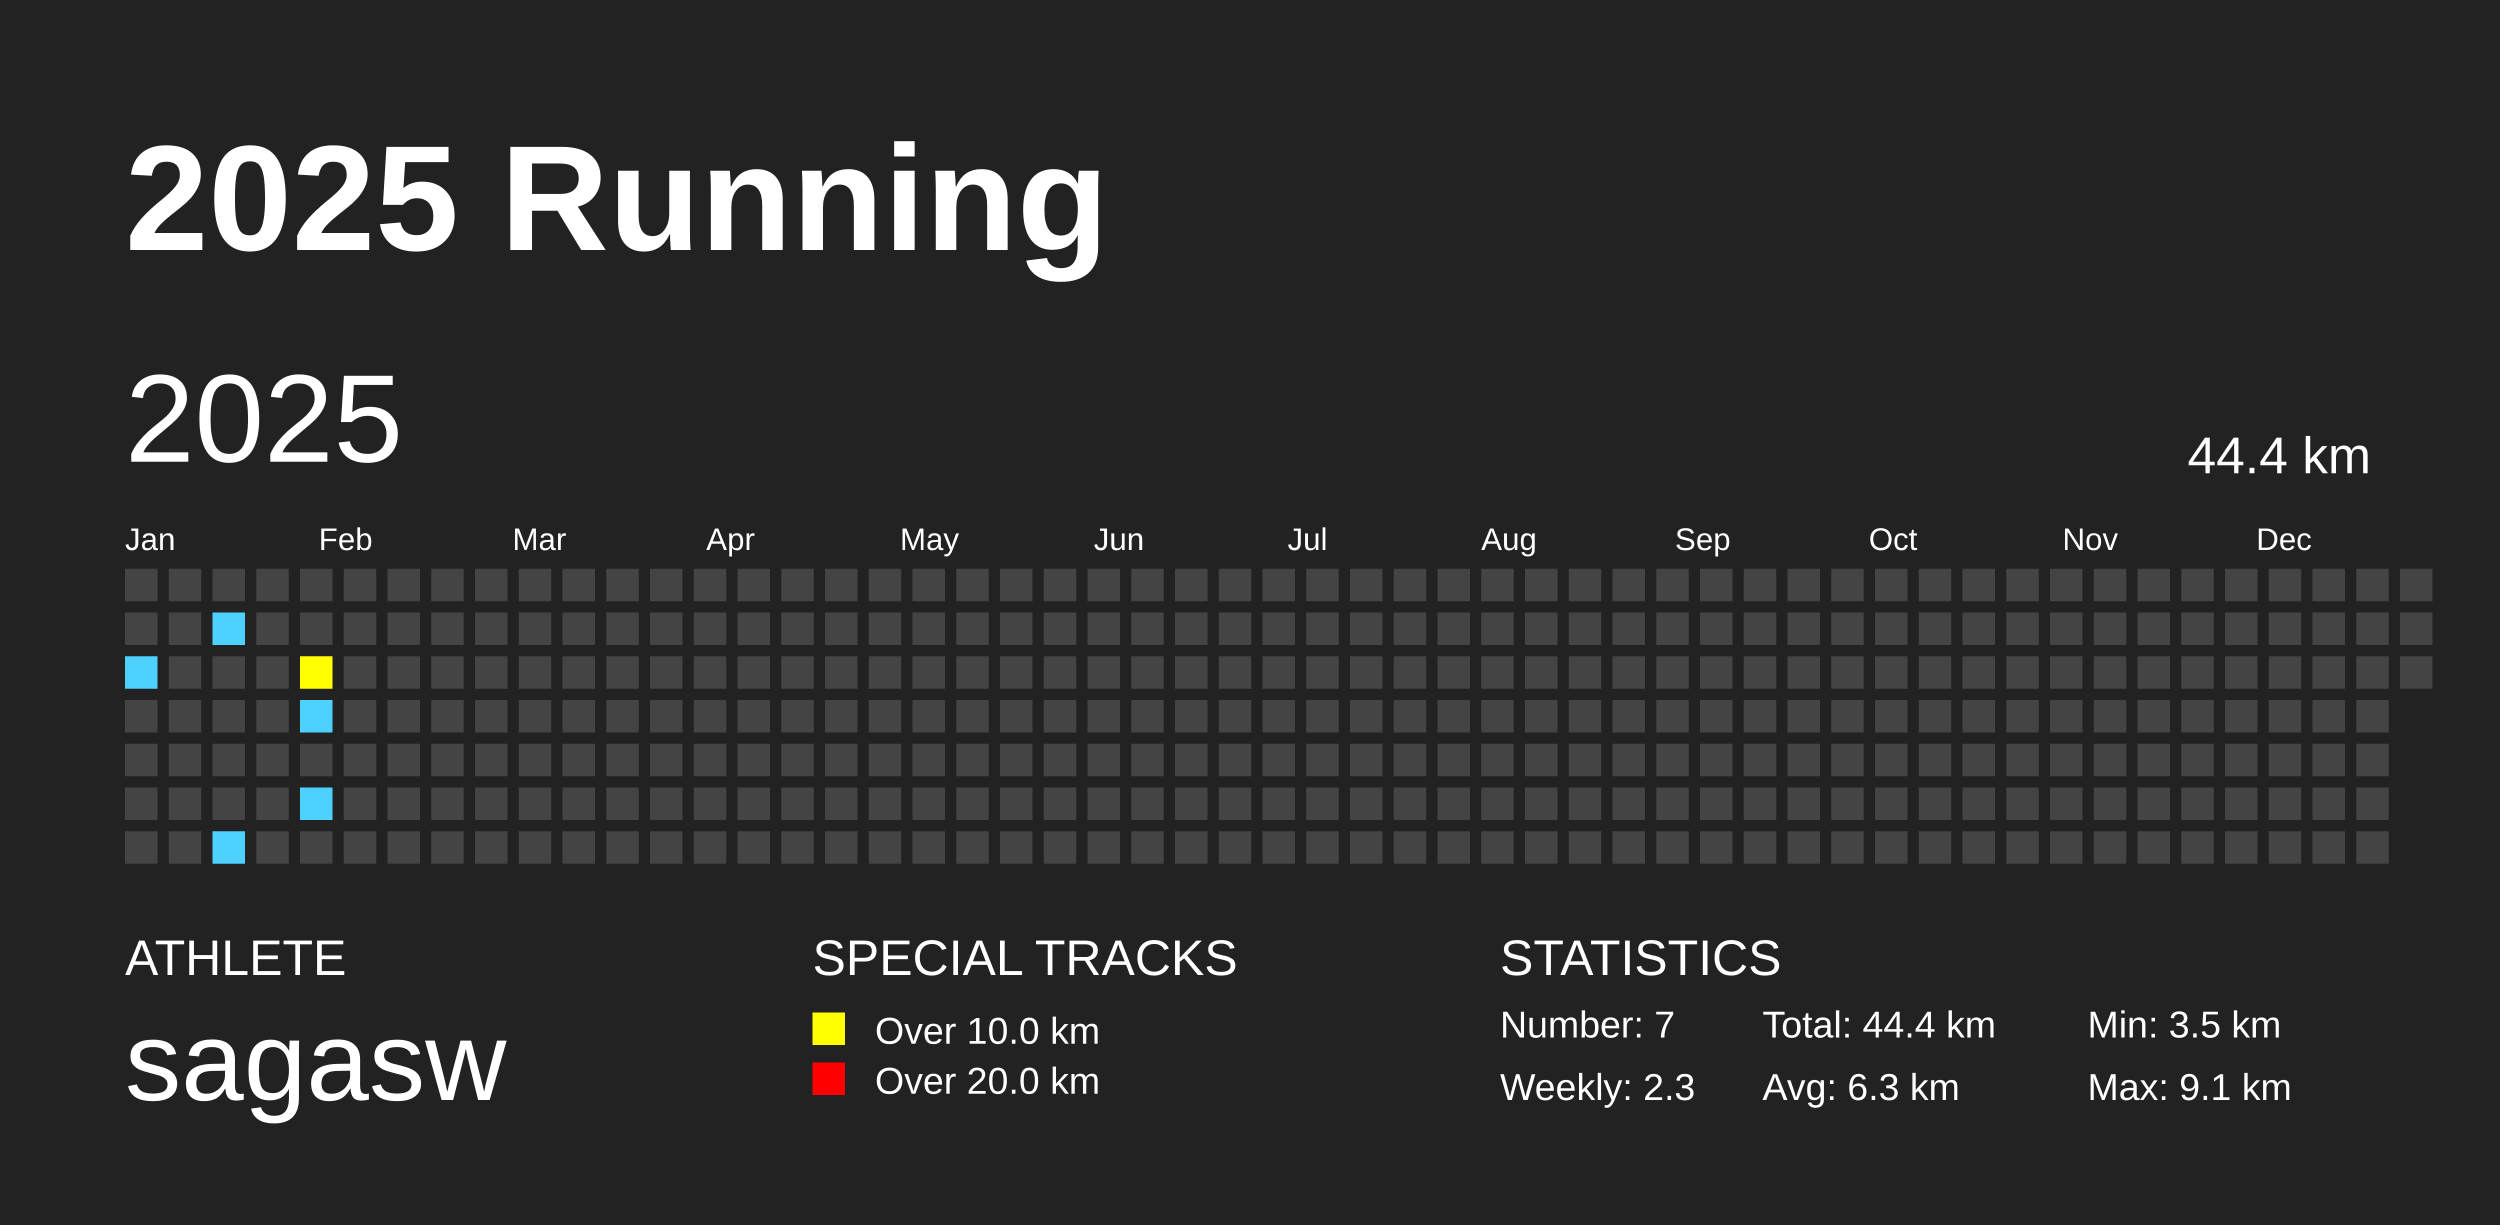
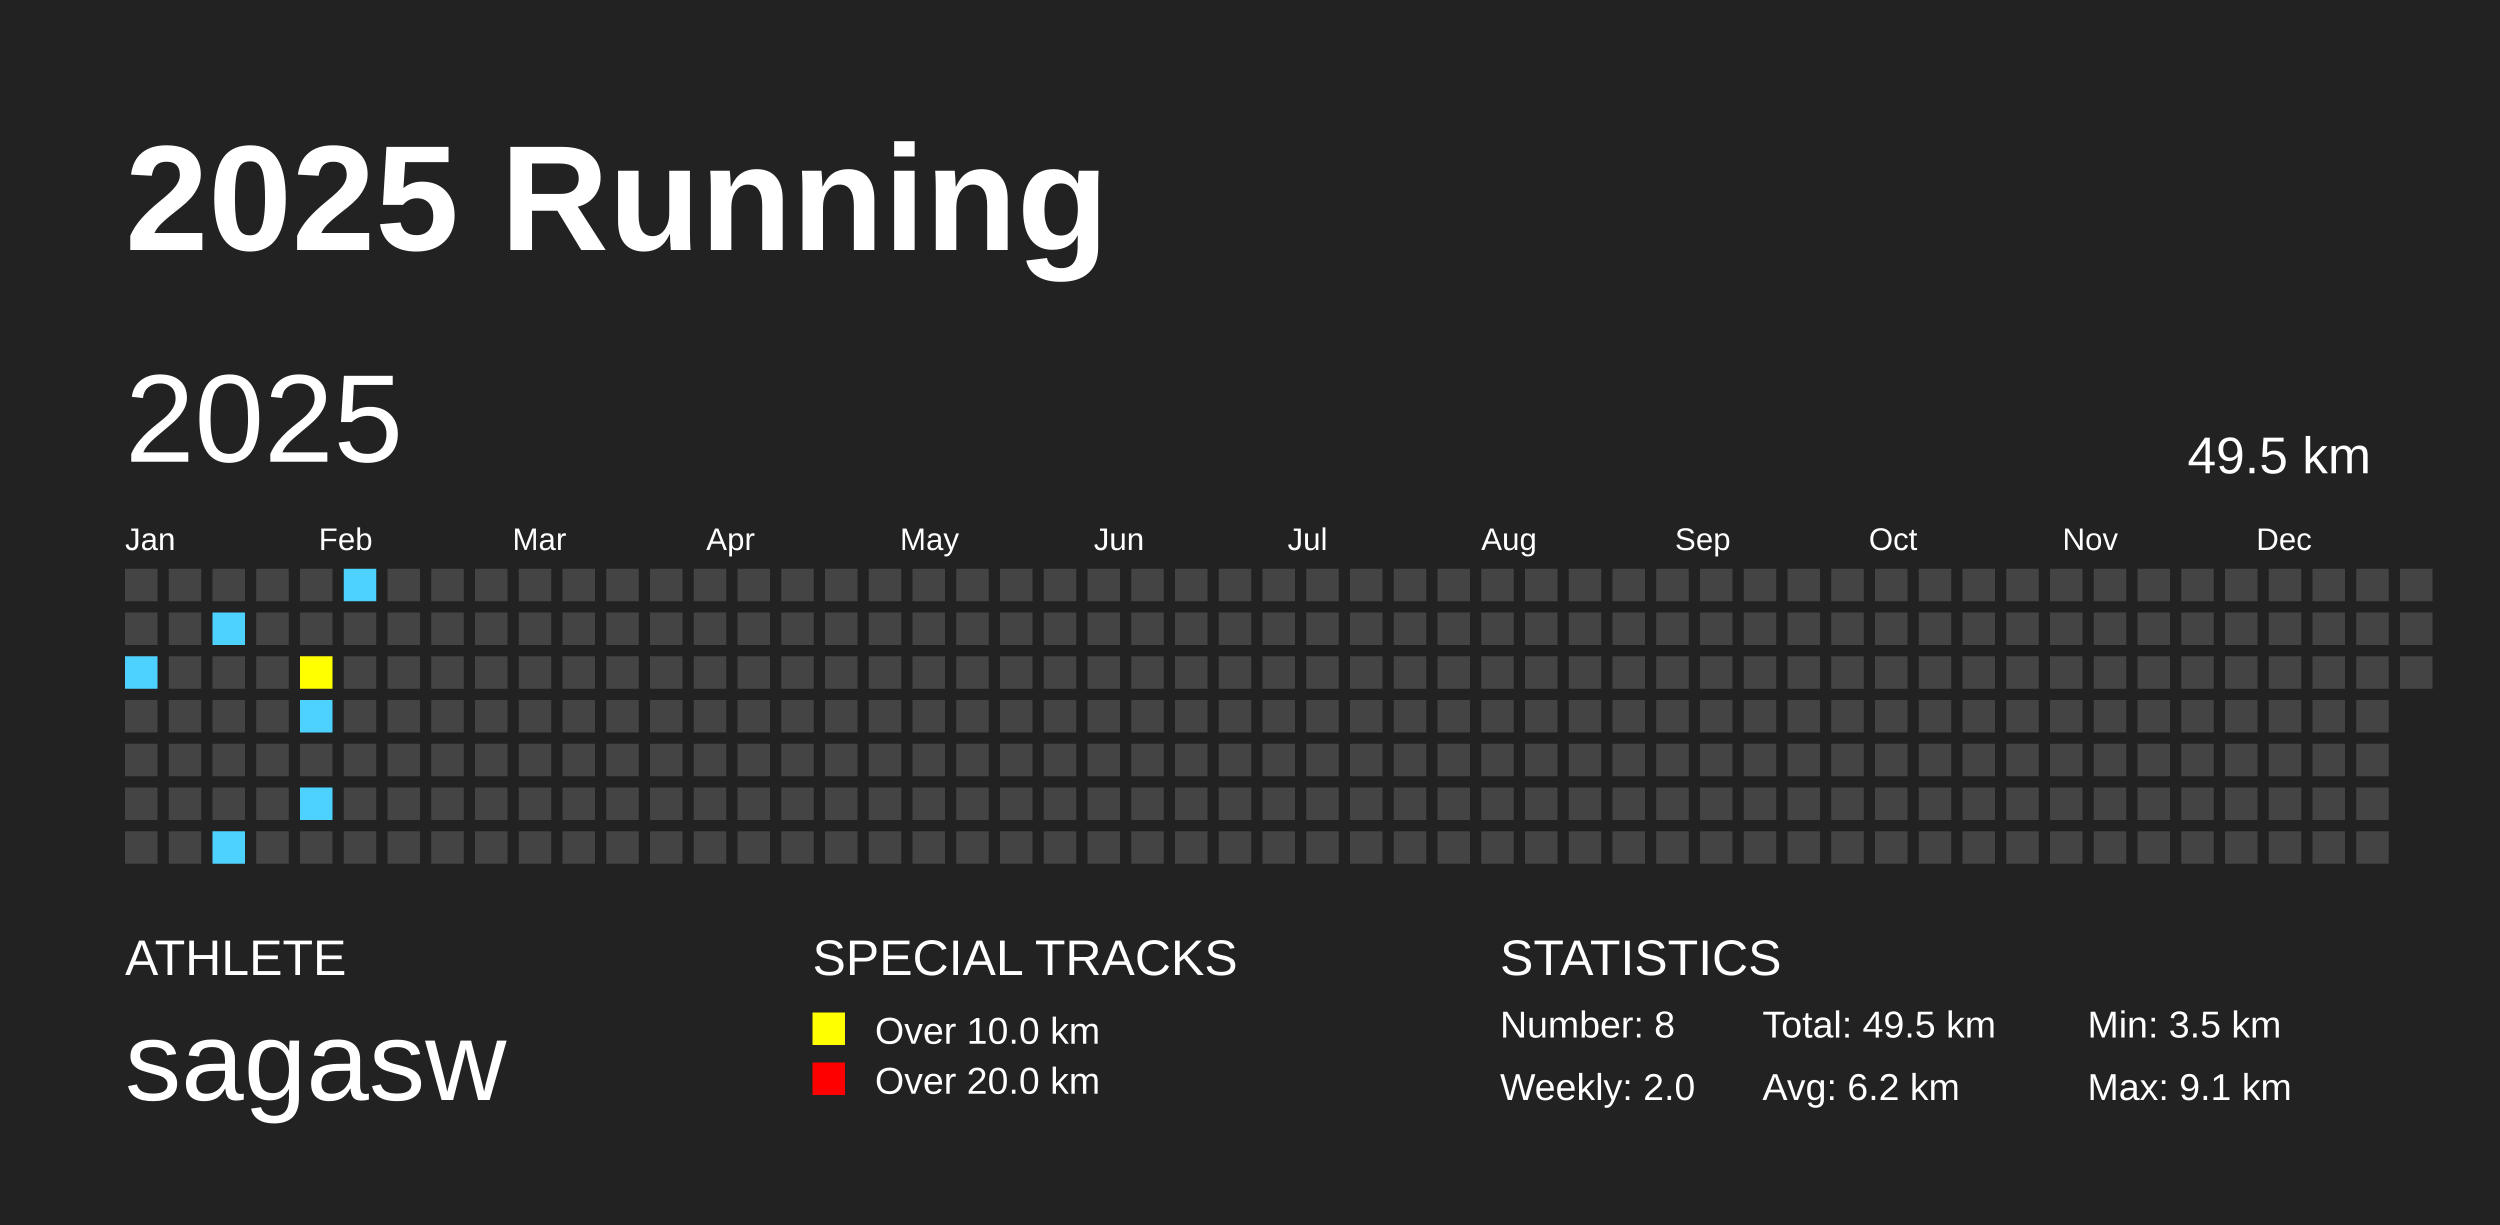
<svg xmlns="http://www.w3.org/2000/svg" baseProfile="full" height="98mm" version="1.1" viewBox="0,0,200,98" width="200mm">
  <defs />
  <rect fill="#222222" height="98" width="200" x="0" y="0" />
  <text fill="#FFFFFF" style="font-size:12px; font-family:Arial; font-weight:bold;" x="10" y="20">2025 Running</text>
  <text fill="#FFFFFF" style="font-size:4px; font-family:Arial" x="10" y="78">ATHLETE</text>
  <text fill="#FFFFFF" style="font-size:9px; font-family:Arial" x="10" y="88">sagasw</text>
  <text fill="#FFFFFF" style="font-size:4px; font-family:Arial" x="65" y="78">SPECIAL TRACKS</text>
  <rect fill="yellow" height="2.6" width="2.6" x="65" y="81" />
  <text fill="#FFFFFF" style="font-size:3px; font-family:Arial" x="70" y="83.5">Over 10.0 km</text>
  <rect fill="red" height="2.6" width="2.6" x="65" y="85" />
  <text fill="#FFFFFF" style="font-size:3px; font-family:Arial" x="70" y="87.5">Over 20.0 km</text>
  <text fill="#FFFFFF" style="font-size:4px; font-family:Arial" x="120" y="78">STATISTICS</text>
-   <text fill="#FFFFFF" style="font-size:3px; font-family:Arial" x="120" y="83">Number: 7</text>
-   <text fill="#FFFFFF" style="font-size:3px; font-family:Arial" x="120" y="88">Weekly: 2.3</text>
-   <text fill="#FFFFFF" style="font-size:3px; font-family:Arial" x="141" y="83">Total: 44.4 km</text>
-   <text fill="#FFFFFF" style="font-size:3px; font-family:Arial" x="141" y="88">Avg: 6.3 km</text>
+   <text fill="#FFFFFF" style="font-size:3px; font-family:Arial" x="120" y="83">Number: 8</text>
+   <text fill="#FFFFFF" style="font-size:3px; font-family:Arial" x="120" y="88">Weekly: 2.0</text>
+   <text fill="#FFFFFF" style="font-size:3px; font-family:Arial" x="141" y="83">Total: 49.5 km</text>
+   <text fill="#FFFFFF" style="font-size:3px; font-family:Arial" x="141" y="88">Avg: 6.2 km</text>
  <text fill="#FFFFFF" style="font-size:3px; font-family:Arial" x="167" y="83">Min: 3.5 km</text>
  <text fill="#FFFFFF" style="font-size:3px; font-family:Arial" x="167" y="88">Max: 9.1 km</text>
  <text dominant-baseline="hanging" fill="#FFFFFF" style="font-size:10.0px; font-family:Arial;" x="10" y="30">2025</text>
-   <text dominant-baseline="hanging" fill="#FFFFFF" style="font-size:4.125px; font-family:Arial;" x="175" y="35">44.4 km</text>
+   <text dominant-baseline="hanging" fill="#FFFFFF" style="font-size:4.125px; font-family:Arial;" x="175" y="35">49.5 km</text>
  <text fill="#FFFFFF" style="font-size:2.5px; font-family:Arial" x="10.0" y="44">Jan</text>
  <text fill="#FFFFFF" style="font-size:2.5px; font-family:Arial" x="25.5" y="44">Feb</text>
  <text fill="#FFFFFF" style="font-size:2.5px; font-family:Arial" x="41.0" y="44">Mar</text>
  <text fill="#FFFFFF" style="font-size:2.5px; font-family:Arial" x="56.5" y="44">Apr</text>
  <text fill="#FFFFFF" style="font-size:2.5px; font-family:Arial" x="72.0" y="44">May</text>
  <text fill="#FFFFFF" style="font-size:2.5px; font-family:Arial" x="87.5" y="44">Jun</text>
  <text fill="#FFFFFF" style="font-size:2.5px; font-family:Arial" x="103.0" y="44">Jul</text>
  <text fill="#FFFFFF" style="font-size:2.5px; font-family:Arial" x="118.5" y="44">Aug</text>
  <text fill="#FFFFFF" style="font-size:2.5px; font-family:Arial" x="134.0" y="44">Sep</text>
  <text fill="#FFFFFF" style="font-size:2.5px; font-family:Arial" x="149.5" y="44">Oct</text>
  <text fill="#FFFFFF" style="font-size:2.5px; font-family:Arial" x="165.0" y="44">Nov</text>
  <text fill="#FFFFFF" style="font-size:2.5px; font-family:Arial" x="180.5" y="44">Dec</text>
  <rect fill="#444444" height="2.6" width="2.6" x="10.0" y="45.5" />
  <rect fill="#444444" height="2.6" width="2.6" x="10.0" y="49.0" />
  <rect fill="#4DD2FF" height="2.6" width="2.6" x="10.0" y="52.5" />
  <rect fill="#444444" height="2.6" width="2.6" x="10.0" y="56.0" />
  <rect fill="#444444" height="2.6" width="2.6" x="10.0" y="59.5" />
  <rect fill="#444444" height="2.6" width="2.6" x="10.0" y="63.0" />
  <rect fill="#444444" height="2.6" width="2.6" x="10.0" y="66.5" />
  <rect fill="#444444" height="2.6" width="2.6" x="13.5" y="45.5" />
  <rect fill="#444444" height="2.6" width="2.6" x="13.5" y="49.0" />
  <rect fill="#444444" height="2.6" width="2.6" x="13.5" y="52.5" />
  <rect fill="#444444" height="2.6" width="2.6" x="13.5" y="56.0" />
  <rect fill="#444444" height="2.6" width="2.6" x="13.5" y="59.5" />
  <rect fill="#444444" height="2.6" width="2.6" x="13.5" y="63.0" />
  <rect fill="#444444" height="2.6" width="2.6" x="13.5" y="66.5" />
  <rect fill="#444444" height="2.6" width="2.6" x="17.0" y="45.5" />
  <rect fill="#4DD2FF" height="2.6" width="2.6" x="17.0" y="49.0" />
  <rect fill="#444444" height="2.6" width="2.6" x="17.0" y="52.5" />
  <rect fill="#444444" height="2.6" width="2.6" x="17.0" y="56.0" />
  <rect fill="#444444" height="2.6" width="2.6" x="17.0" y="59.5" />
  <rect fill="#444444" height="2.6" width="2.6" x="17.0" y="63.0" />
  <rect fill="#4DD2FF" height="2.6" width="2.6" x="17.0" y="66.5" />
  <rect fill="#444444" height="2.6" width="2.6" x="20.5" y="45.5" />
  <rect fill="#444444" height="2.6" width="2.6" x="20.5" y="49.0" />
  <rect fill="#444444" height="2.6" width="2.6" x="20.5" y="52.5" />
  <rect fill="#444444" height="2.6" width="2.6" x="20.5" y="56.0" />
  <rect fill="#444444" height="2.6" width="2.6" x="20.5" y="59.5" />
  <rect fill="#444444" height="2.6" width="2.6" x="20.5" y="63.0" />
  <rect fill="#444444" height="2.6" width="2.6" x="20.5" y="66.5" />
  <rect fill="#444444" height="2.6" width="2.6" x="24.0" y="45.5" />
  <rect fill="#444444" height="2.6" width="2.6" x="24.0" y="49.0" />
  <rect fill="yellow" height="2.6" width="2.6" x="24.0" y="52.5" />
  <rect fill="#4DD2FF" height="2.6" width="2.6" x="24.0" y="56.0" />
  <rect fill="#444444" height="2.6" width="2.6" x="24.0" y="59.5" />
  <rect fill="#4DD2FF" height="2.6" width="2.6" x="24.0" y="63.0" />
  <rect fill="#444444" height="2.6" width="2.6" x="24.0" y="66.5" />
-   <rect fill="#444444" height="2.6" width="2.6" x="27.5" y="45.5" />
+   <rect fill="#4DD2FF" height="2.6" width="2.6" x="27.5" y="45.5" />
  <rect fill="#444444" height="2.6" width="2.6" x="27.5" y="49.0" />
  <rect fill="#444444" height="2.6" width="2.6" x="27.5" y="52.5" />
  <rect fill="#444444" height="2.6" width="2.6" x="27.5" y="56.0" />
  <rect fill="#444444" height="2.6" width="2.6" x="27.5" y="59.5" />
  <rect fill="#444444" height="2.6" width="2.6" x="27.5" y="63.0" />
  <rect fill="#444444" height="2.6" width="2.6" x="27.5" y="66.5" />
  <rect fill="#444444" height="2.6" width="2.6" x="31.0" y="45.5" />
  <rect fill="#444444" height="2.6" width="2.6" x="31.0" y="49.0" />
  <rect fill="#444444" height="2.6" width="2.6" x="31.0" y="52.5" />
  <rect fill="#444444" height="2.6" width="2.6" x="31.0" y="56.0" />
  <rect fill="#444444" height="2.6" width="2.6" x="31.0" y="59.5" />
  <rect fill="#444444" height="2.6" width="2.6" x="31.0" y="63.0" />
  <rect fill="#444444" height="2.6" width="2.6" x="31.0" y="66.5" />
  <rect fill="#444444" height="2.6" width="2.6" x="34.5" y="45.5" />
  <rect fill="#444444" height="2.6" width="2.6" x="34.5" y="49.0" />
  <rect fill="#444444" height="2.6" width="2.6" x="34.5" y="52.5" />
  <rect fill="#444444" height="2.6" width="2.6" x="34.5" y="56.0" />
  <rect fill="#444444" height="2.6" width="2.6" x="34.5" y="59.5" />
  <rect fill="#444444" height="2.6" width="2.6" x="34.5" y="63.0" />
  <rect fill="#444444" height="2.6" width="2.6" x="34.5" y="66.5" />
  <rect fill="#444444" height="2.6" width="2.6" x="38.0" y="45.5" />
  <rect fill="#444444" height="2.6" width="2.6" x="38.0" y="49.0" />
  <rect fill="#444444" height="2.6" width="2.6" x="38.0" y="52.5" />
  <rect fill="#444444" height="2.6" width="2.6" x="38.0" y="56.0" />
  <rect fill="#444444" height="2.6" width="2.6" x="38.0" y="59.5" />
  <rect fill="#444444" height="2.6" width="2.6" x="38.0" y="63.0" />
  <rect fill="#444444" height="2.6" width="2.6" x="38.0" y="66.5" />
  <rect fill="#444444" height="2.6" width="2.6" x="41.5" y="45.5" />
  <rect fill="#444444" height="2.6" width="2.6" x="41.5" y="49.0" />
  <rect fill="#444444" height="2.6" width="2.6" x="41.5" y="52.5" />
  <rect fill="#444444" height="2.6" width="2.6" x="41.5" y="56.0" />
  <rect fill="#444444" height="2.6" width="2.6" x="41.5" y="59.5" />
  <rect fill="#444444" height="2.6" width="2.6" x="41.5" y="63.0" />
  <rect fill="#444444" height="2.6" width="2.6" x="41.5" y="66.5" />
  <rect fill="#444444" height="2.6" width="2.6" x="45.0" y="45.5" />
  <rect fill="#444444" height="2.6" width="2.6" x="45.0" y="49.0" />
  <rect fill="#444444" height="2.6" width="2.6" x="45.0" y="52.5" />
  <rect fill="#444444" height="2.6" width="2.6" x="45.0" y="56.0" />
  <rect fill="#444444" height="2.6" width="2.6" x="45.0" y="59.5" />
  <rect fill="#444444" height="2.6" width="2.6" x="45.0" y="63.0" />
  <rect fill="#444444" height="2.6" width="2.6" x="45.0" y="66.5" />
  <rect fill="#444444" height="2.6" width="2.6" x="48.5" y="45.5" />
  <rect fill="#444444" height="2.6" width="2.6" x="48.5" y="49.0" />
  <rect fill="#444444" height="2.6" width="2.6" x="48.5" y="52.5" />
  <rect fill="#444444" height="2.6" width="2.6" x="48.5" y="56.0" />
  <rect fill="#444444" height="2.6" width="2.6" x="48.5" y="59.5" />
  <rect fill="#444444" height="2.6" width="2.6" x="48.5" y="63.0" />
  <rect fill="#444444" height="2.6" width="2.6" x="48.5" y="66.5" />
  <rect fill="#444444" height="2.6" width="2.6" x="52.0" y="45.5" />
  <rect fill="#444444" height="2.6" width="2.6" x="52.0" y="49.0" />
  <rect fill="#444444" height="2.6" width="2.6" x="52.0" y="52.5" />
  <rect fill="#444444" height="2.6" width="2.6" x="52.0" y="56.0" />
  <rect fill="#444444" height="2.6" width="2.6" x="52.0" y="59.5" />
  <rect fill="#444444" height="2.6" width="2.6" x="52.0" y="63.0" />
  <rect fill="#444444" height="2.6" width="2.6" x="52.0" y="66.5" />
  <rect fill="#444444" height="2.6" width="2.6" x="55.5" y="45.5" />
  <rect fill="#444444" height="2.6" width="2.6" x="55.5" y="49.0" />
  <rect fill="#444444" height="2.6" width="2.6" x="55.5" y="52.5" />
  <rect fill="#444444" height="2.6" width="2.6" x="55.5" y="56.0" />
  <rect fill="#444444" height="2.6" width="2.6" x="55.5" y="59.5" />
  <rect fill="#444444" height="2.6" width="2.6" x="55.5" y="63.0" />
  <rect fill="#444444" height="2.6" width="2.6" x="55.5" y="66.5" />
  <rect fill="#444444" height="2.6" width="2.6" x="59.0" y="45.5" />
  <rect fill="#444444" height="2.6" width="2.6" x="59.0" y="49.0" />
  <rect fill="#444444" height="2.6" width="2.6" x="59.0" y="52.5" />
  <rect fill="#444444" height="2.6" width="2.6" x="59.0" y="56.0" />
  <rect fill="#444444" height="2.6" width="2.6" x="59.0" y="59.5" />
  <rect fill="#444444" height="2.6" width="2.6" x="59.0" y="63.0" />
  <rect fill="#444444" height="2.6" width="2.6" x="59.0" y="66.5" />
  <rect fill="#444444" height="2.6" width="2.6" x="62.5" y="45.5" />
  <rect fill="#444444" height="2.6" width="2.6" x="62.5" y="49.0" />
  <rect fill="#444444" height="2.6" width="2.6" x="62.5" y="52.5" />
  <rect fill="#444444" height="2.6" width="2.6" x="62.5" y="56.0" />
  <rect fill="#444444" height="2.6" width="2.6" x="62.5" y="59.5" />
  <rect fill="#444444" height="2.6" width="2.6" x="62.5" y="63.0" />
  <rect fill="#444444" height="2.6" width="2.6" x="62.5" y="66.5" />
  <rect fill="#444444" height="2.6" width="2.6" x="66.0" y="45.5" />
  <rect fill="#444444" height="2.6" width="2.6" x="66.0" y="49.0" />
  <rect fill="#444444" height="2.6" width="2.6" x="66.0" y="52.5" />
  <rect fill="#444444" height="2.6" width="2.6" x="66.0" y="56.0" />
  <rect fill="#444444" height="2.6" width="2.6" x="66.0" y="59.5" />
  <rect fill="#444444" height="2.6" width="2.6" x="66.0" y="63.0" />
  <rect fill="#444444" height="2.6" width="2.6" x="66.0" y="66.5" />
  <rect fill="#444444" height="2.6" width="2.6" x="69.5" y="45.5" />
  <rect fill="#444444" height="2.6" width="2.6" x="69.5" y="49.0" />
  <rect fill="#444444" height="2.6" width="2.6" x="69.5" y="52.5" />
  <rect fill="#444444" height="2.6" width="2.6" x="69.5" y="56.0" />
  <rect fill="#444444" height="2.6" width="2.6" x="69.5" y="59.5" />
  <rect fill="#444444" height="2.6" width="2.6" x="69.5" y="63.0" />
  <rect fill="#444444" height="2.6" width="2.6" x="69.5" y="66.5" />
  <rect fill="#444444" height="2.6" width="2.6" x="73.0" y="45.5" />
  <rect fill="#444444" height="2.6" width="2.6" x="73.0" y="49.0" />
  <rect fill="#444444" height="2.6" width="2.6" x="73.0" y="52.5" />
  <rect fill="#444444" height="2.6" width="2.6" x="73.0" y="56.0" />
  <rect fill="#444444" height="2.6" width="2.6" x="73.0" y="59.5" />
  <rect fill="#444444" height="2.6" width="2.6" x="73.0" y="63.0" />
  <rect fill="#444444" height="2.6" width="2.6" x="73.0" y="66.5" />
  <rect fill="#444444" height="2.6" width="2.6" x="76.5" y="45.5" />
  <rect fill="#444444" height="2.6" width="2.6" x="76.5" y="49.0" />
  <rect fill="#444444" height="2.6" width="2.6" x="76.5" y="52.5" />
  <rect fill="#444444" height="2.6" width="2.6" x="76.5" y="56.0" />
  <rect fill="#444444" height="2.6" width="2.6" x="76.5" y="59.5" />
  <rect fill="#444444" height="2.6" width="2.6" x="76.5" y="63.0" />
  <rect fill="#444444" height="2.6" width="2.6" x="76.5" y="66.5" />
  <rect fill="#444444" height="2.6" width="2.6" x="80.0" y="45.5" />
  <rect fill="#444444" height="2.6" width="2.6" x="80.0" y="49.0" />
  <rect fill="#444444" height="2.6" width="2.6" x="80.0" y="52.5" />
  <rect fill="#444444" height="2.6" width="2.6" x="80.0" y="56.0" />
  <rect fill="#444444" height="2.6" width="2.6" x="80.0" y="59.5" />
  <rect fill="#444444" height="2.6" width="2.6" x="80.0" y="63.0" />
  <rect fill="#444444" height="2.6" width="2.6" x="80.0" y="66.5" />
  <rect fill="#444444" height="2.6" width="2.6" x="83.5" y="45.5" />
  <rect fill="#444444" height="2.6" width="2.6" x="83.5" y="49.0" />
  <rect fill="#444444" height="2.6" width="2.6" x="83.5" y="52.5" />
  <rect fill="#444444" height="2.6" width="2.6" x="83.5" y="56.0" />
  <rect fill="#444444" height="2.6" width="2.6" x="83.5" y="59.5" />
  <rect fill="#444444" height="2.6" width="2.6" x="83.5" y="63.0" />
  <rect fill="#444444" height="2.6" width="2.6" x="83.5" y="66.5" />
  <rect fill="#444444" height="2.6" width="2.6" x="87.0" y="45.5" />
  <rect fill="#444444" height="2.6" width="2.6" x="87.0" y="49.0" />
  <rect fill="#444444" height="2.6" width="2.6" x="87.0" y="52.5" />
  <rect fill="#444444" height="2.6" width="2.6" x="87.0" y="56.0" />
  <rect fill="#444444" height="2.6" width="2.6" x="87.0" y="59.5" />
  <rect fill="#444444" height="2.6" width="2.6" x="87.0" y="63.0" />
  <rect fill="#444444" height="2.6" width="2.6" x="87.0" y="66.5" />
  <rect fill="#444444" height="2.6" width="2.6" x="90.5" y="45.5" />
  <rect fill="#444444" height="2.6" width="2.6" x="90.5" y="49.0" />
  <rect fill="#444444" height="2.6" width="2.6" x="90.5" y="52.5" />
  <rect fill="#444444" height="2.6" width="2.6" x="90.5" y="56.0" />
  <rect fill="#444444" height="2.6" width="2.6" x="90.5" y="59.5" />
  <rect fill="#444444" height="2.6" width="2.6" x="90.5" y="63.0" />
  <rect fill="#444444" height="2.6" width="2.6" x="90.5" y="66.5" />
  <rect fill="#444444" height="2.6" width="2.6" x="94.0" y="45.5" />
  <rect fill="#444444" height="2.6" width="2.6" x="94.0" y="49.0" />
  <rect fill="#444444" height="2.6" width="2.6" x="94.0" y="52.5" />
  <rect fill="#444444" height="2.6" width="2.6" x="94.0" y="56.0" />
  <rect fill="#444444" height="2.6" width="2.6" x="94.0" y="59.5" />
  <rect fill="#444444" height="2.6" width="2.6" x="94.0" y="63.0" />
  <rect fill="#444444" height="2.6" width="2.6" x="94.0" y="66.5" />
  <rect fill="#444444" height="2.6" width="2.6" x="97.5" y="45.5" />
  <rect fill="#444444" height="2.6" width="2.6" x="97.5" y="49.0" />
  <rect fill="#444444" height="2.6" width="2.6" x="97.5" y="52.5" />
  <rect fill="#444444" height="2.6" width="2.6" x="97.5" y="56.0" />
  <rect fill="#444444" height="2.6" width="2.6" x="97.5" y="59.5" />
  <rect fill="#444444" height="2.6" width="2.6" x="97.5" y="63.0" />
  <rect fill="#444444" height="2.6" width="2.6" x="97.5" y="66.5" />
  <rect fill="#444444" height="2.6" width="2.6" x="101.0" y="45.5" />
  <rect fill="#444444" height="2.6" width="2.6" x="101.0" y="49.0" />
  <rect fill="#444444" height="2.6" width="2.6" x="101.0" y="52.5" />
  <rect fill="#444444" height="2.6" width="2.6" x="101.0" y="56.0" />
  <rect fill="#444444" height="2.6" width="2.6" x="101.0" y="59.5" />
  <rect fill="#444444" height="2.6" width="2.6" x="101.0" y="63.0" />
  <rect fill="#444444" height="2.6" width="2.6" x="101.0" y="66.5" />
  <rect fill="#444444" height="2.6" width="2.6" x="104.5" y="45.5" />
  <rect fill="#444444" height="2.6" width="2.6" x="104.5" y="49.0" />
  <rect fill="#444444" height="2.6" width="2.6" x="104.5" y="52.5" />
  <rect fill="#444444" height="2.6" width="2.6" x="104.5" y="56.0" />
  <rect fill="#444444" height="2.6" width="2.6" x="104.5" y="59.5" />
  <rect fill="#444444" height="2.6" width="2.6" x="104.5" y="63.0" />
  <rect fill="#444444" height="2.6" width="2.6" x="104.5" y="66.5" />
  <rect fill="#444444" height="2.6" width="2.6" x="108.0" y="45.5" />
  <rect fill="#444444" height="2.6" width="2.6" x="108.0" y="49.0" />
  <rect fill="#444444" height="2.6" width="2.6" x="108.0" y="52.5" />
  <rect fill="#444444" height="2.6" width="2.6" x="108.0" y="56.0" />
  <rect fill="#444444" height="2.6" width="2.6" x="108.0" y="59.5" />
  <rect fill="#444444" height="2.6" width="2.6" x="108.0" y="63.0" />
  <rect fill="#444444" height="2.6" width="2.6" x="108.0" y="66.5" />
  <rect fill="#444444" height="2.6" width="2.6" x="111.5" y="45.5" />
  <rect fill="#444444" height="2.6" width="2.6" x="111.5" y="49.0" />
  <rect fill="#444444" height="2.6" width="2.6" x="111.5" y="52.5" />
  <rect fill="#444444" height="2.6" width="2.6" x="111.5" y="56.0" />
  <rect fill="#444444" height="2.6" width="2.6" x="111.5" y="59.5" />
  <rect fill="#444444" height="2.6" width="2.6" x="111.5" y="63.0" />
  <rect fill="#444444" height="2.6" width="2.6" x="111.5" y="66.5" />
  <rect fill="#444444" height="2.6" width="2.6" x="115.0" y="45.5" />
  <rect fill="#444444" height="2.6" width="2.6" x="115.0" y="49.0" />
  <rect fill="#444444" height="2.6" width="2.6" x="115.0" y="52.5" />
  <rect fill="#444444" height="2.6" width="2.6" x="115.0" y="56.0" />
  <rect fill="#444444" height="2.6" width="2.6" x="115.0" y="59.5" />
  <rect fill="#444444" height="2.6" width="2.6" x="115.0" y="63.0" />
  <rect fill="#444444" height="2.6" width="2.6" x="115.0" y="66.5" />
  <rect fill="#444444" height="2.6" width="2.6" x="118.5" y="45.5" />
  <rect fill="#444444" height="2.6" width="2.6" x="118.5" y="49.0" />
  <rect fill="#444444" height="2.6" width="2.6" x="118.5" y="52.5" />
  <rect fill="#444444" height="2.6" width="2.6" x="118.5" y="56.0" />
  <rect fill="#444444" height="2.6" width="2.6" x="118.5" y="59.5" />
  <rect fill="#444444" height="2.6" width="2.6" x="118.5" y="63.0" />
  <rect fill="#444444" height="2.6" width="2.6" x="118.5" y="66.5" />
  <rect fill="#444444" height="2.6" width="2.6" x="122.0" y="45.5" />
  <rect fill="#444444" height="2.6" width="2.6" x="122.0" y="49.0" />
  <rect fill="#444444" height="2.6" width="2.6" x="122.0" y="52.5" />
  <rect fill="#444444" height="2.6" width="2.6" x="122.0" y="56.0" />
  <rect fill="#444444" height="2.6" width="2.6" x="122.0" y="59.5" />
  <rect fill="#444444" height="2.6" width="2.6" x="122.0" y="63.0" />
  <rect fill="#444444" height="2.6" width="2.6" x="122.0" y="66.5" />
  <rect fill="#444444" height="2.6" width="2.6" x="125.5" y="45.5" />
  <rect fill="#444444" height="2.6" width="2.6" x="125.5" y="49.0" />
  <rect fill="#444444" height="2.6" width="2.6" x="125.5" y="52.5" />
  <rect fill="#444444" height="2.6" width="2.6" x="125.5" y="56.0" />
  <rect fill="#444444" height="2.6" width="2.6" x="125.5" y="59.5" />
  <rect fill="#444444" height="2.6" width="2.6" x="125.5" y="63.0" />
  <rect fill="#444444" height="2.6" width="2.6" x="125.5" y="66.5" />
  <rect fill="#444444" height="2.6" width="2.6" x="129.0" y="45.5" />
  <rect fill="#444444" height="2.6" width="2.6" x="129.0" y="49.0" />
  <rect fill="#444444" height="2.6" width="2.6" x="129.0" y="52.5" />
  <rect fill="#444444" height="2.6" width="2.6" x="129.0" y="56.0" />
  <rect fill="#444444" height="2.6" width="2.6" x="129.0" y="59.5" />
  <rect fill="#444444" height="2.6" width="2.6" x="129.0" y="63.0" />
  <rect fill="#444444" height="2.6" width="2.6" x="129.0" y="66.5" />
  <rect fill="#444444" height="2.6" width="2.6" x="132.5" y="45.5" />
  <rect fill="#444444" height="2.6" width="2.6" x="132.5" y="49.0" />
  <rect fill="#444444" height="2.6" width="2.6" x="132.5" y="52.5" />
  <rect fill="#444444" height="2.6" width="2.6" x="132.5" y="56.0" />
  <rect fill="#444444" height="2.6" width="2.6" x="132.5" y="59.5" />
  <rect fill="#444444" height="2.6" width="2.6" x="132.5" y="63.0" />
  <rect fill="#444444" height="2.6" width="2.6" x="132.5" y="66.5" />
  <rect fill="#444444" height="2.6" width="2.6" x="136.0" y="45.5" />
  <rect fill="#444444" height="2.6" width="2.6" x="136.0" y="49.0" />
  <rect fill="#444444" height="2.6" width="2.6" x="136.0" y="52.5" />
  <rect fill="#444444" height="2.6" width="2.6" x="136.0" y="56.0" />
  <rect fill="#444444" height="2.6" width="2.6" x="136.0" y="59.5" />
  <rect fill="#444444" height="2.6" width="2.6" x="136.0" y="63.0" />
  <rect fill="#444444" height="2.6" width="2.6" x="136.0" y="66.5" />
  <rect fill="#444444" height="2.6" width="2.6" x="139.5" y="45.5" />
  <rect fill="#444444" height="2.6" width="2.6" x="139.5" y="49.0" />
  <rect fill="#444444" height="2.6" width="2.6" x="139.5" y="52.5" />
  <rect fill="#444444" height="2.6" width="2.6" x="139.5" y="56.0" />
  <rect fill="#444444" height="2.6" width="2.6" x="139.5" y="59.5" />
  <rect fill="#444444" height="2.6" width="2.6" x="139.5" y="63.0" />
  <rect fill="#444444" height="2.6" width="2.6" x="139.5" y="66.5" />
  <rect fill="#444444" height="2.6" width="2.6" x="143.0" y="45.5" />
  <rect fill="#444444" height="2.6" width="2.6" x="143.0" y="49.0" />
  <rect fill="#444444" height="2.6" width="2.6" x="143.0" y="52.5" />
  <rect fill="#444444" height="2.6" width="2.6" x="143.0" y="56.0" />
  <rect fill="#444444" height="2.6" width="2.6" x="143.0" y="59.5" />
  <rect fill="#444444" height="2.6" width="2.6" x="143.0" y="63.0" />
  <rect fill="#444444" height="2.6" width="2.6" x="143.0" y="66.5" />
  <rect fill="#444444" height="2.6" width="2.6" x="146.5" y="45.5" />
  <rect fill="#444444" height="2.6" width="2.6" x="146.5" y="49.0" />
  <rect fill="#444444" height="2.6" width="2.6" x="146.5" y="52.5" />
  <rect fill="#444444" height="2.6" width="2.6" x="146.5" y="56.0" />
  <rect fill="#444444" height="2.6" width="2.6" x="146.5" y="59.5" />
  <rect fill="#444444" height="2.6" width="2.6" x="146.5" y="63.0" />
  <rect fill="#444444" height="2.6" width="2.6" x="146.5" y="66.5" />
  <rect fill="#444444" height="2.6" width="2.6" x="150.0" y="45.5" />
  <rect fill="#444444" height="2.6" width="2.6" x="150.0" y="49.0" />
  <rect fill="#444444" height="2.6" width="2.6" x="150.0" y="52.5" />
  <rect fill="#444444" height="2.6" width="2.6" x="150.0" y="56.0" />
  <rect fill="#444444" height="2.6" width="2.6" x="150.0" y="59.5" />
  <rect fill="#444444" height="2.6" width="2.6" x="150.0" y="63.0" />
  <rect fill="#444444" height="2.6" width="2.6" x="150.0" y="66.5" />
  <rect fill="#444444" height="2.6" width="2.6" x="153.5" y="45.5" />
  <rect fill="#444444" height="2.6" width="2.6" x="153.5" y="49.0" />
  <rect fill="#444444" height="2.6" width="2.6" x="153.5" y="52.5" />
  <rect fill="#444444" height="2.6" width="2.6" x="153.5" y="56.0" />
  <rect fill="#444444" height="2.6" width="2.6" x="153.5" y="59.5" />
  <rect fill="#444444" height="2.6" width="2.6" x="153.5" y="63.0" />
  <rect fill="#444444" height="2.6" width="2.6" x="153.5" y="66.5" />
  <rect fill="#444444" height="2.6" width="2.6" x="157.0" y="45.5" />
  <rect fill="#444444" height="2.6" width="2.6" x="157.0" y="49.0" />
  <rect fill="#444444" height="2.6" width="2.6" x="157.0" y="52.5" />
  <rect fill="#444444" height="2.6" width="2.6" x="157.0" y="56.0" />
  <rect fill="#444444" height="2.6" width="2.6" x="157.0" y="59.5" />
  <rect fill="#444444" height="2.6" width="2.6" x="157.0" y="63.0" />
  <rect fill="#444444" height="2.6" width="2.6" x="157.0" y="66.5" />
  <rect fill="#444444" height="2.6" width="2.6" x="160.5" y="45.5" />
  <rect fill="#444444" height="2.6" width="2.6" x="160.5" y="49.0" />
  <rect fill="#444444" height="2.6" width="2.6" x="160.5" y="52.5" />
  <rect fill="#444444" height="2.6" width="2.6" x="160.5" y="56.0" />
  <rect fill="#444444" height="2.6" width="2.6" x="160.5" y="59.5" />
  <rect fill="#444444" height="2.6" width="2.6" x="160.5" y="63.0" />
  <rect fill="#444444" height="2.6" width="2.6" x="160.5" y="66.5" />
  <rect fill="#444444" height="2.6" width="2.6" x="164.0" y="45.5" />
  <rect fill="#444444" height="2.6" width="2.6" x="164.0" y="49.0" />
  <rect fill="#444444" height="2.6" width="2.6" x="164.0" y="52.5" />
  <rect fill="#444444" height="2.6" width="2.6" x="164.0" y="56.0" />
  <rect fill="#444444" height="2.6" width="2.6" x="164.0" y="59.5" />
  <rect fill="#444444" height="2.6" width="2.6" x="164.0" y="63.0" />
  <rect fill="#444444" height="2.6" width="2.6" x="164.0" y="66.5" />
  <rect fill="#444444" height="2.6" width="2.6" x="167.5" y="45.5" />
  <rect fill="#444444" height="2.6" width="2.6" x="167.5" y="49.0" />
  <rect fill="#444444" height="2.6" width="2.6" x="167.5" y="52.5" />
  <rect fill="#444444" height="2.6" width="2.6" x="167.5" y="56.0" />
  <rect fill="#444444" height="2.6" width="2.6" x="167.5" y="59.5" />
  <rect fill="#444444" height="2.6" width="2.6" x="167.5" y="63.0" />
  <rect fill="#444444" height="2.6" width="2.6" x="167.5" y="66.5" />
  <rect fill="#444444" height="2.6" width="2.6" x="171.0" y="45.5" />
  <rect fill="#444444" height="2.6" width="2.6" x="171.0" y="49.0" />
  <rect fill="#444444" height="2.6" width="2.6" x="171.0" y="52.5" />
  <rect fill="#444444" height="2.6" width="2.6" x="171.0" y="56.0" />
  <rect fill="#444444" height="2.6" width="2.6" x="171.0" y="59.5" />
  <rect fill="#444444" height="2.6" width="2.6" x="171.0" y="63.0" />
  <rect fill="#444444" height="2.6" width="2.6" x="171.0" y="66.5" />
  <rect fill="#444444" height="2.6" width="2.6" x="174.5" y="45.5" />
  <rect fill="#444444" height="2.6" width="2.6" x="174.5" y="49.0" />
  <rect fill="#444444" height="2.6" width="2.6" x="174.5" y="52.5" />
  <rect fill="#444444" height="2.6" width="2.6" x="174.5" y="56.0" />
  <rect fill="#444444" height="2.6" width="2.6" x="174.5" y="59.5" />
  <rect fill="#444444" height="2.6" width="2.6" x="174.5" y="63.0" />
  <rect fill="#444444" height="2.6" width="2.6" x="174.5" y="66.5" />
  <rect fill="#444444" height="2.6" width="2.6" x="178.0" y="45.5" />
  <rect fill="#444444" height="2.6" width="2.6" x="178.0" y="49.0" />
  <rect fill="#444444" height="2.6" width="2.6" x="178.0" y="52.5" />
  <rect fill="#444444" height="2.6" width="2.6" x="178.0" y="56.0" />
  <rect fill="#444444" height="2.6" width="2.6" x="178.0" y="59.5" />
  <rect fill="#444444" height="2.6" width="2.6" x="178.0" y="63.0" />
  <rect fill="#444444" height="2.6" width="2.6" x="178.0" y="66.5" />
  <rect fill="#444444" height="2.6" width="2.6" x="181.5" y="45.5" />
  <rect fill="#444444" height="2.6" width="2.6" x="181.5" y="49.0" />
  <rect fill="#444444" height="2.6" width="2.6" x="181.5" y="52.5" />
  <rect fill="#444444" height="2.6" width="2.6" x="181.5" y="56.0" />
  <rect fill="#444444" height="2.6" width="2.6" x="181.5" y="59.5" />
  <rect fill="#444444" height="2.6" width="2.6" x="181.5" y="63.0" />
  <rect fill="#444444" height="2.6" width="2.6" x="181.5" y="66.5" />
  <rect fill="#444444" height="2.6" width="2.6" x="185.0" y="45.5" />
  <rect fill="#444444" height="2.6" width="2.6" x="185.0" y="49.0" />
  <rect fill="#444444" height="2.6" width="2.6" x="185.0" y="52.5" />
  <rect fill="#444444" height="2.6" width="2.6" x="185.0" y="56.0" />
  <rect fill="#444444" height="2.6" width="2.6" x="185.0" y="59.5" />
  <rect fill="#444444" height="2.6" width="2.6" x="185.0" y="63.0" />
  <rect fill="#444444" height="2.6" width="2.6" x="185.0" y="66.5" />
  <rect fill="#444444" height="2.6" width="2.6" x="188.5" y="45.5" />
  <rect fill="#444444" height="2.6" width="2.6" x="188.5" y="49.0" />
  <rect fill="#444444" height="2.6" width="2.6" x="188.5" y="52.5" />
  <rect fill="#444444" height="2.6" width="2.6" x="188.5" y="56.0" />
  <rect fill="#444444" height="2.6" width="2.6" x="188.5" y="59.5" />
  <rect fill="#444444" height="2.6" width="2.6" x="188.5" y="63.0" />
  <rect fill="#444444" height="2.6" width="2.6" x="188.5" y="66.5" />
  <rect fill="#444444" height="2.6" width="2.6" x="192.0" y="45.5" />
  <rect fill="#444444" height="2.6" width="2.6" x="192.0" y="49.0" />
  <rect fill="#444444" height="2.6" width="2.6" x="192.0" y="52.5" />
</svg>
